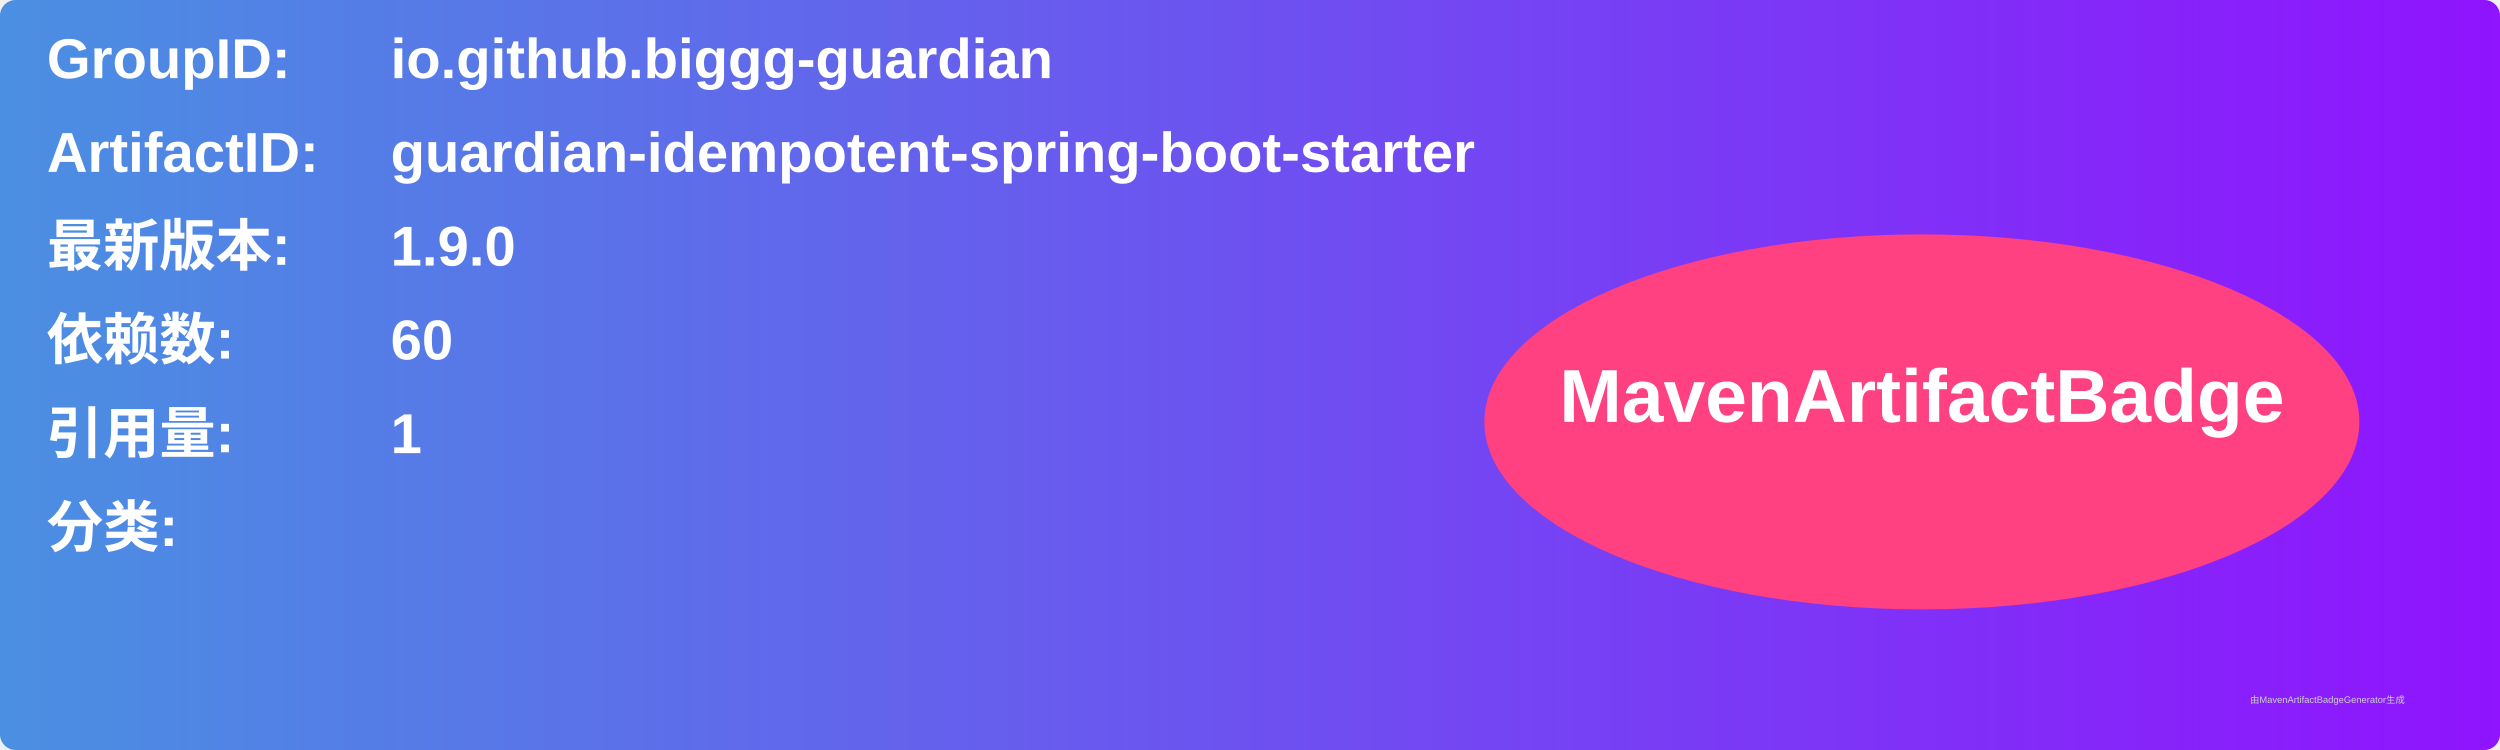
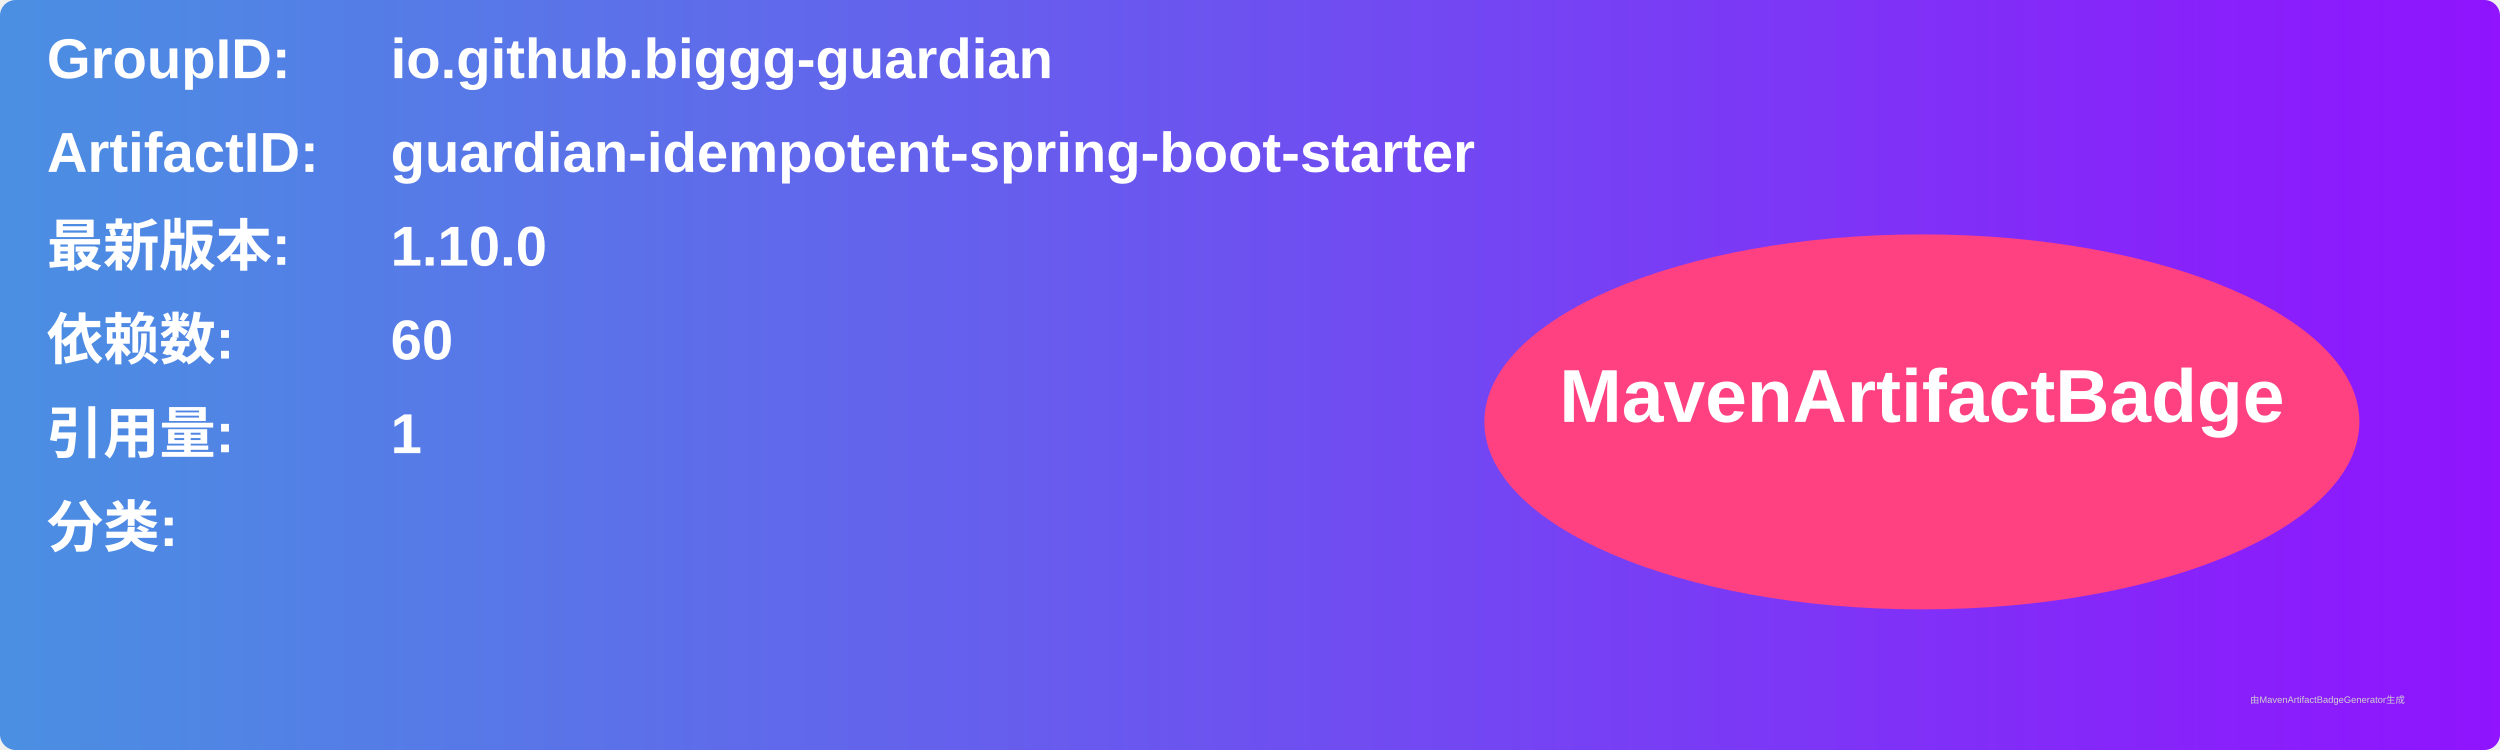
<svg xmlns="http://www.w3.org/2000/svg" width="800" height="240" viewBox="0 0 800 240">
  <linearGradient id="grad" x1="0%" y1="0%" x2="100%" y2="0%">
    <stop offset="0%" stop-color="#4a90e2" />
    <stop offset="100%" stop-color="#9013fe" />
  </linearGradient>
  <rect width="100%" height="100%" rx="5" ry="5" fill="url(#grad)" />
  <g transform="translate(15, 15)">
    <text x="0" y="10" font-family="Arial" font-size="18" fill="white" font-weight="bold" width="260">GroupID:</text>
    <text x="110" y="10" font-family="Arial" font-size="18" fill="white" font-weight="bold" width="460">io.github.biggg-guardian</text>
    <text x="0" y="40" font-family="Arial" font-size="18" fill="white" font-weight="bold" width="260">ArtifactID:</text>
    <text x="110" y="40" font-family="Arial" font-size="18" fill="white" font-weight="bold" width="460">guardian-idempotent-spring-boot-starter</text>
    <text x="0" y="70" font-family="Arial" font-size="18" fill="white" font-weight="bold">最新版本:</text>
    <text x="110" y="70" font-family="Arial" font-size="18" fill="white" font-weight="bold">
-       <tspan font-weight="bold">1.9.0</tspan>
+       <tspan font-weight="bold">1.10.0</tspan>
    </text>
    <text x="0" y="100" font-family="Arial" font-size="18" fill="white" font-weight="bold">依赖数: </text>
    <text x="110" y="100" font-family="Arial" font-size="18" fill="white">
      <tspan font-weight="bold">60</tspan>
    </text>
    <text x="0" y="130" font-family="Arial" font-size="18" fill="white" font-weight="bold">引用量: </text>
    <text x="110" y="130" font-family="Arial" font-size="18" fill="white">
      <tspan font-weight="bold">1</tspan>
    </text>
    <text x="0" y="160" font-family="Arial" font-size="18" fill="white" font-weight="bold">分类:</text>
    <text x="10" y="190" font-family="Arial" font-size="10" fill="white">
      <tspan font-weight="bold" />
    </text>
    <ellipse cx="600" cy="120" rx="140" ry="60" fill="#ff4081" />
    <text x="600" y="120" text-anchor="middle" font-family="Arial" font-size="24" fill="white" font-weight="bold">MavenArtifactBadge</text>
  </g>
  <text x="720" y="225" font-family="Arial" font-size="3" fill="#d0d0d0">由MavenArtifactBadgeGenerator生成</text>
</svg>
